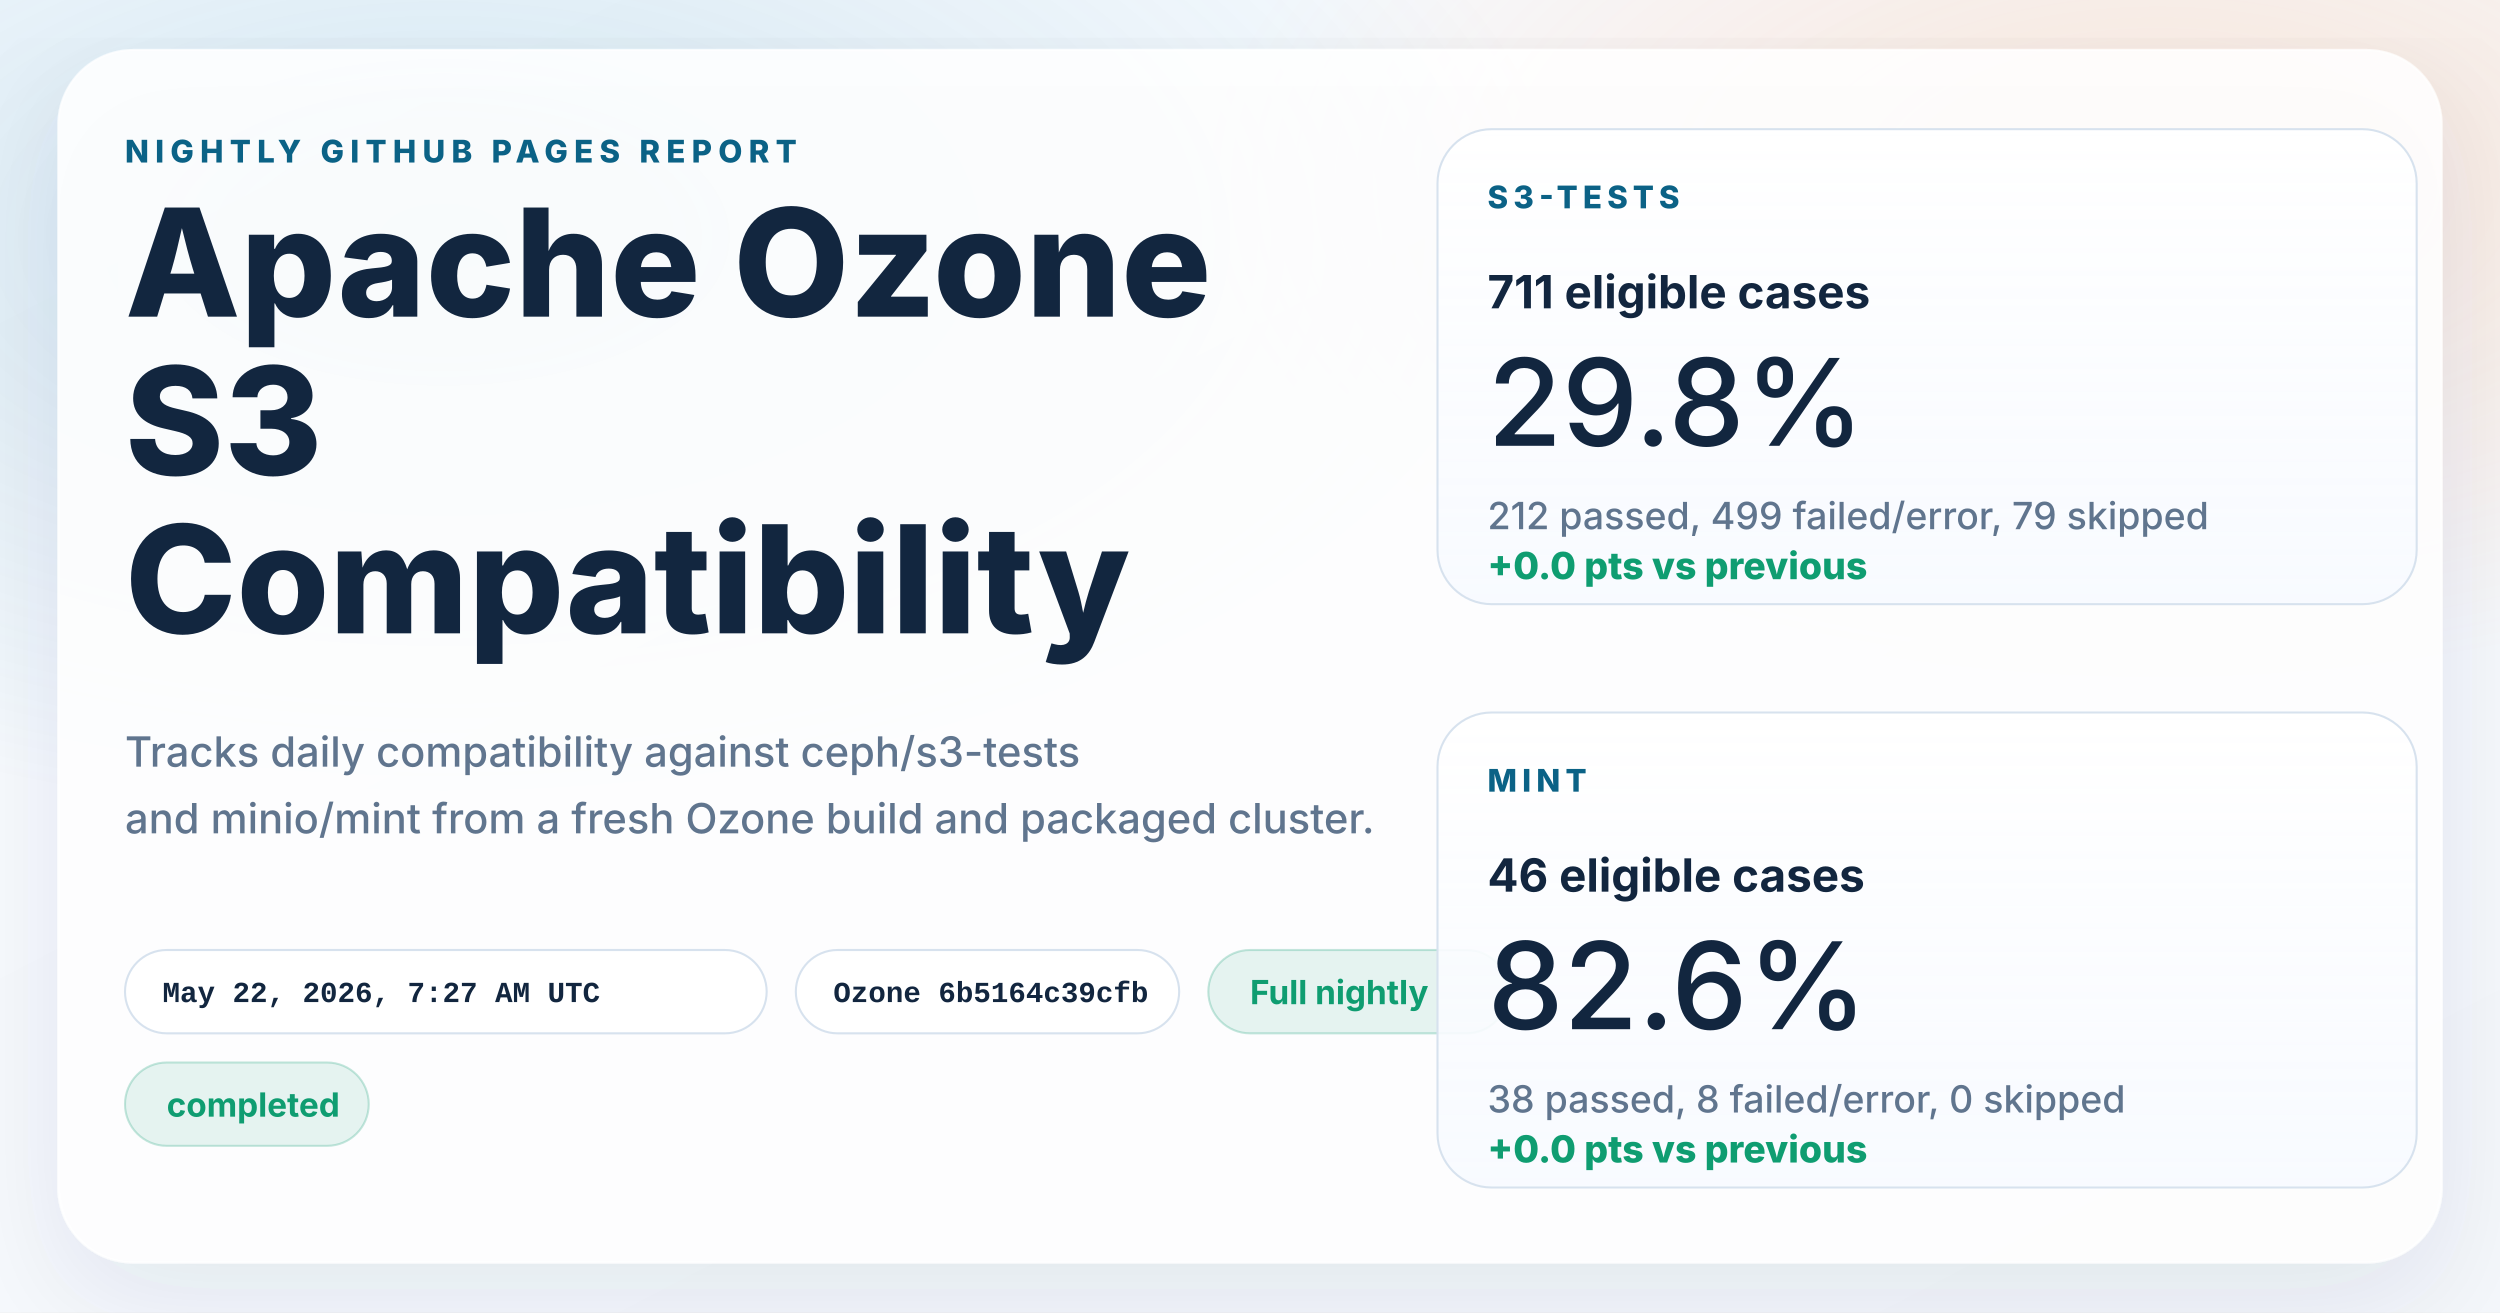
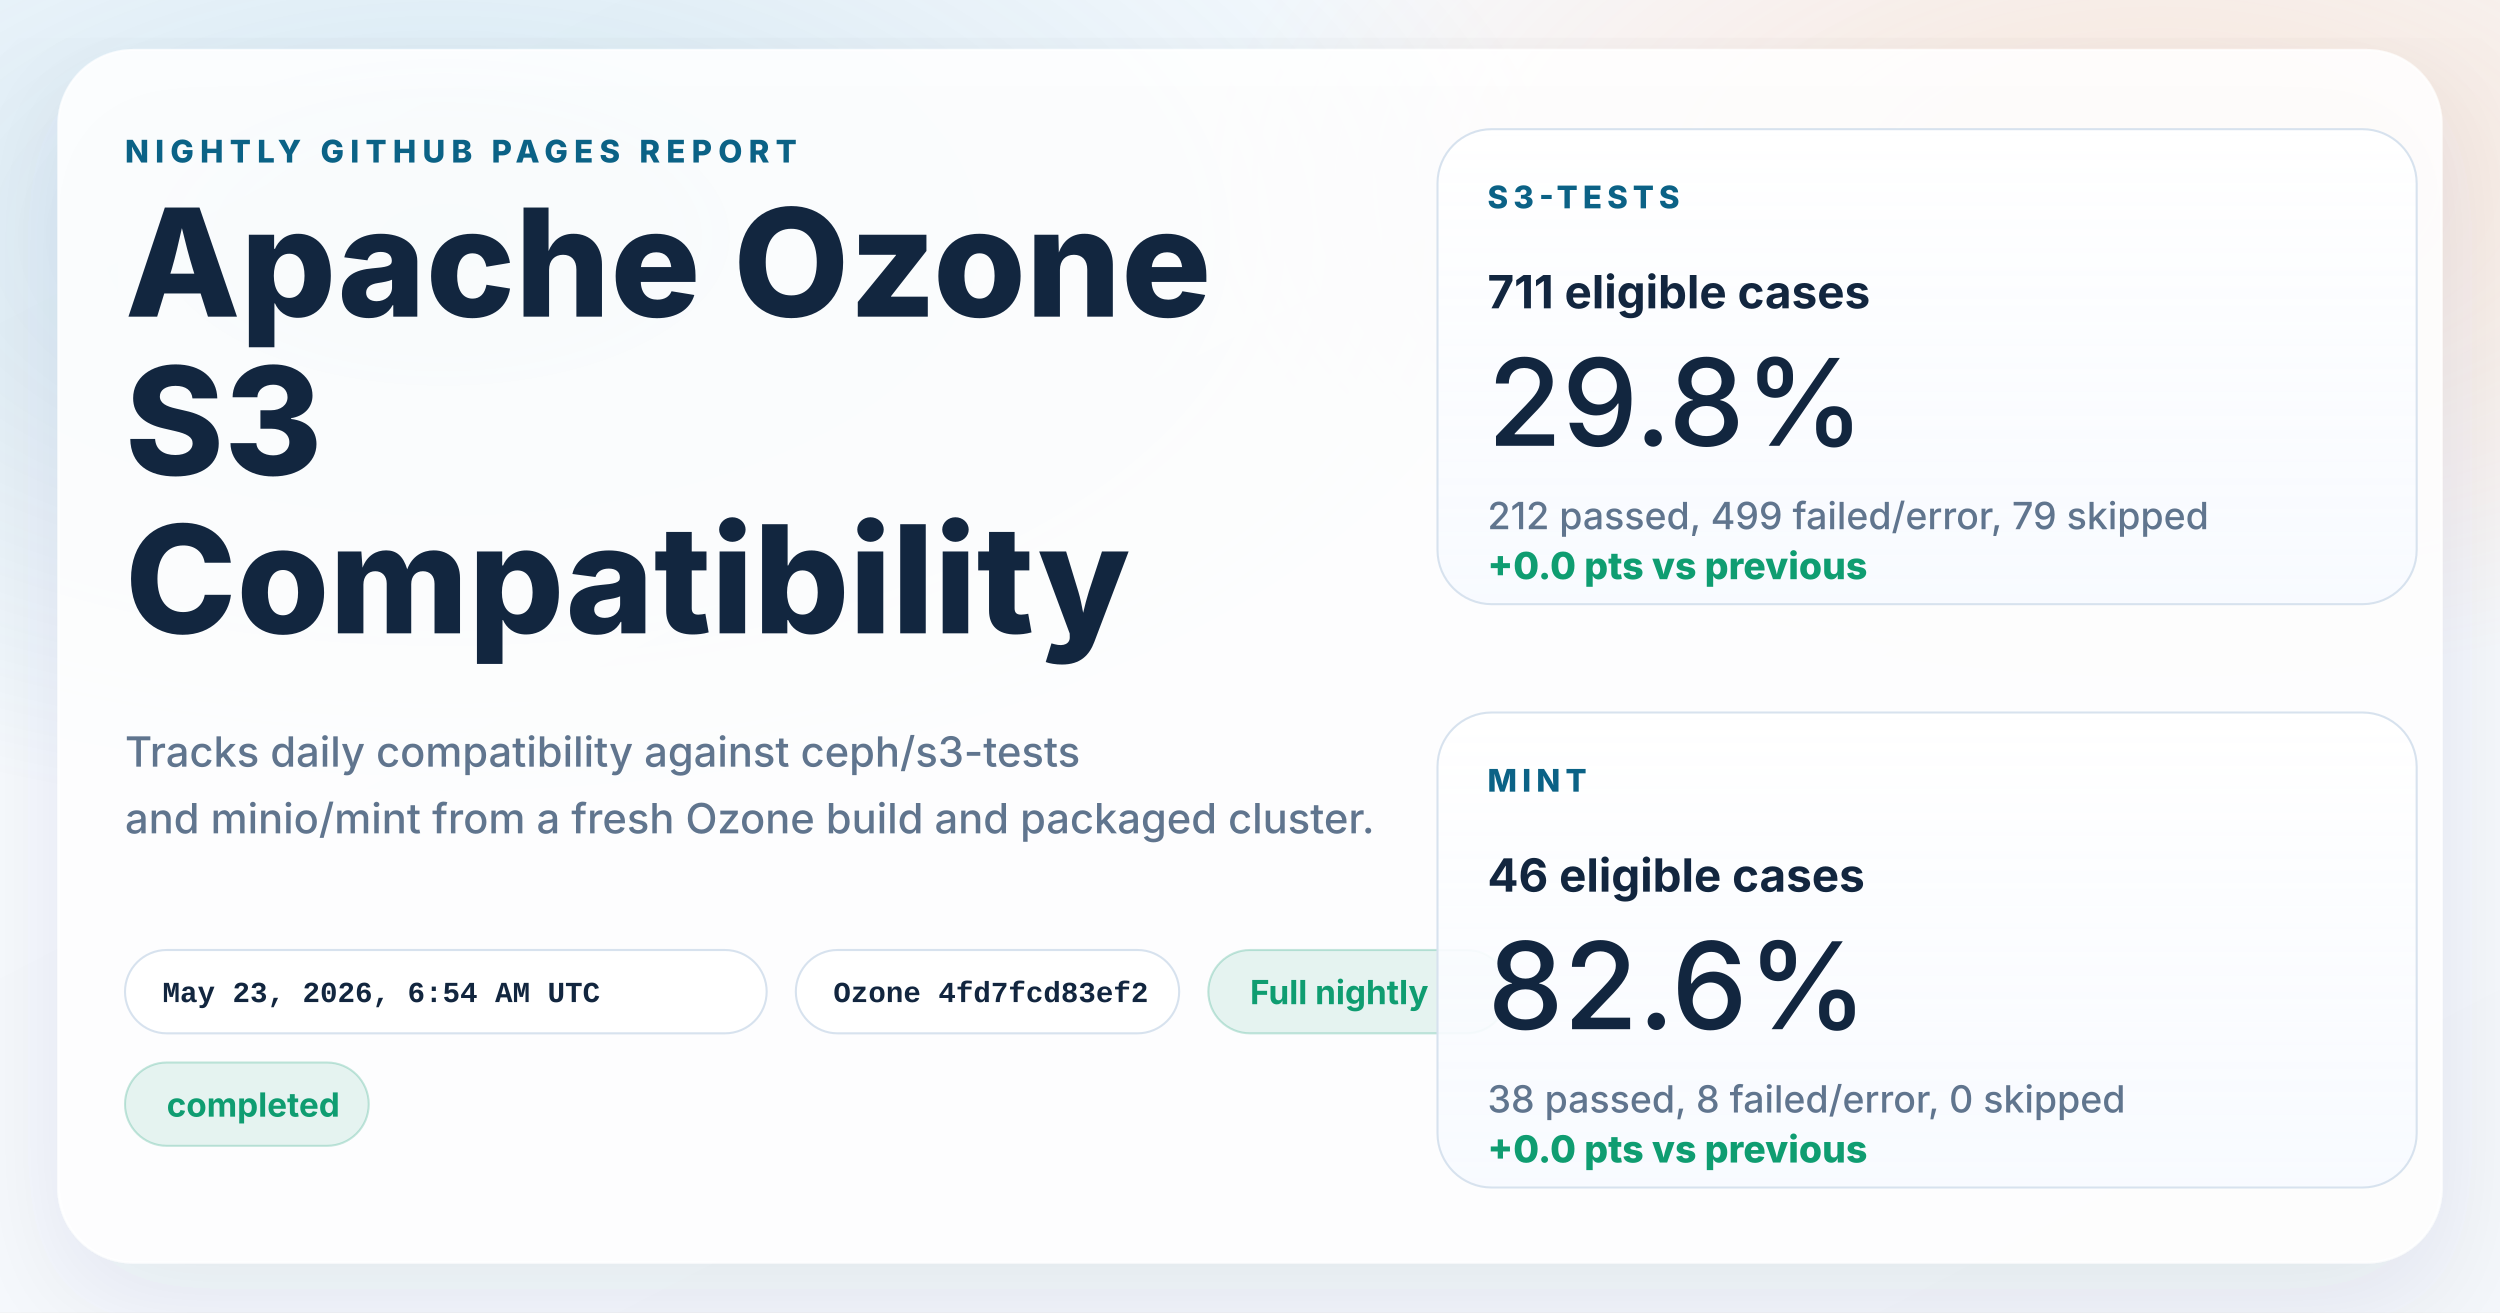
<svg xmlns="http://www.w3.org/2000/svg" width="1200" height="630" viewBox="0 0 1200 630" role="img" aria-labelledby="title desc">
  <defs>
    <linearGradient id="page" x1="0%" y1="0%" x2="100%" y2="100%">
      <stop offset="0%" stop-color="#f8fbff" />
      <stop offset="100%" stop-color="#f4f7fb" />
    </linearGradient>
    <radialGradient id="glowBlue" cx="18%" cy="18%" r="45%">
      <stop offset="0%" stop-color="#0d7fab" stop-opacity="0.16" />
      <stop offset="100%" stop-color="#0d7fab" stop-opacity="0" />
    </radialGradient>
    <radialGradient id="glowWarm" cx="86%" cy="14%" r="38%">
      <stop offset="0%" stop-color="#ff8a3d" stop-opacity="0.18" />
      <stop offset="100%" stop-color="#ff8a3d" stop-opacity="0" />
    </radialGradient>
    <linearGradient id="card" x1="0%" y1="0%" x2="0%" y2="100%">
      <stop offset="0%" stop-color="#ffffff" stop-opacity="0.96" />
      <stop offset="100%" stop-color="#f7faff" stop-opacity="0.88" />
    </linearGradient>
    <filter id="shadow" x="-10%" y="-10%" width="120%" height="120%">
      <feDropShadow dx="0" dy="18" stdDeviation="28" flood-color="#102d4c" flood-opacity="0.10" />
    </filter>
  </defs>
  <rect width="1200" height="630" fill="url(#page)" />
  <rect width="1200" height="630" fill="url(#glowBlue)" />
  <rect width="1200" height="630" fill="url(#glowWarm)" />
  <g filter="url(#shadow)">
    <rect x="28" y="24" width="1144" height="582" rx="36" fill="#ffffff" fill-opacity="0.86" stroke="#ffffff" stroke-opacity="0.75" />
  </g>
  <g font-family="system-ui, -apple-system, BlinkMacSystemFont, 'Segoe UI', sans-serif" fill="#12263f">
    <text x="60" y="78" font-size="15" font-weight="800" letter-spacing="3" fill="#0b6286">NIGHTLY GITHUB PAGES REPORT</text>
    <text x="60" y="152" font-size="72" font-weight="800">Apache Ozone</text>
    <text x="60" y="228" font-size="72" font-weight="800">S3</text>
    <text x="60" y="304" font-size="72" font-weight="800">Compatibility</text>
    <text x="60" y="368" font-size="20" font-weight="500" fill="#60758e">Tracks daily compatibility against ceph/s3-tests</text>
    <text x="60" y="400" font-size="20" font-weight="500" fill="#60758e">and minio/mint from a fresh Ozone build and packaged cluster.</text>
  </g>
  <g font-family="'SFMono-Regular', Consolas, 'Liberation Mono', monospace" font-size="14" font-weight="600">
    <g transform="translate(60 456)">
      <rect width="308" height="40" rx="20" fill="#ffffff" fill-opacity="0.94" stroke="#d7e2ee" />
-       <text x="18" y="25" fill="#12263f">May 22, 2026, 7:27 AM UTC</text>
+       <text x="18" y="25" fill="#12263f">May 23, 2026, 6:54 AM UTC</text>
    </g>
    <g transform="translate(382 456)">
      <rect width="184" height="40" rx="20" fill="#ffffff" fill-opacity="0.94" stroke="#d7e2ee" />
-       <text x="18" y="25" fill="#12263f">Ozone 6b5164c39cfb</text>
+       <text x="18" y="25" fill="#12263f">Ozone 4fd7fcd83ef2</text>
    </g>
  </g>
  <g font-family="system-ui, -apple-system, BlinkMacSystemFont, 'Segoe UI', sans-serif" font-size="16" font-weight="700">
    <g transform="translate(580 456)">
      <rect width="144" height="40" rx="20" fill="#0f9d71" fill-opacity="0.10" stroke="#0f9d71" stroke-opacity="0.24" />
      <text x="20" y="26" fill="#0f9d71">Full nightly</text>
    </g>
    <g transform="translate(60 510)">
      <rect width="117" height="40" rx="20" fill="#0f9d71" fill-opacity="0.10" stroke="#0f9d71" stroke-opacity="0.24" />
      <text x="20" y="26" fill="#0f9d71">completed</text>
    </g>
  </g>
  <g font-family="system-ui, -apple-system, BlinkMacSystemFont, 'Segoe UI', sans-serif" fill="#12263f">
    <g transform="translate(690 62)">
      <rect width="470" height="228" rx="26" fill="url(#card)" stroke="#d7e2ee" />
      <text x="24" y="38" font-size="15" font-weight="800" letter-spacing="2.5" fill="#0b6286">S3-TESTS</text>
      <text x="24" y="86" font-size="22" font-weight="700">711 eligible cases</text>
      <text x="24" y="152" font-size="58" font-weight="500">29.8%</text>
      <text x="24" y="192" font-size="18" font-weight="500" fill="#60758e">212 passed, 499 failed/error, 79 skipped</text>
      <text x="24" y="216" font-size="18" font-weight="800" fill="#0f9d71">+0.0 pts vs previous</text>
    </g>
    <g transform="translate(690 342)">
      <rect width="470" height="228" rx="26" fill="url(#card)" stroke="#d7e2ee" />
      <text x="24" y="38" font-size="15" font-weight="800" letter-spacing="2.5" fill="#0b6286">MINT</text>
      <text x="24" y="86" font-size="22" font-weight="700">46 eligible cases</text>
      <text x="24" y="152" font-size="58" font-weight="500">82.6%</text>
      <text x="24" y="192" font-size="18" font-weight="500" fill="#60758e">38 passed, 8 failed/error, 0 skipped</text>
      <text x="24" y="216" font-size="18" font-weight="800" fill="#0f9d71">+0.0 pts vs previous</text>
    </g>
  </g>
</svg>
